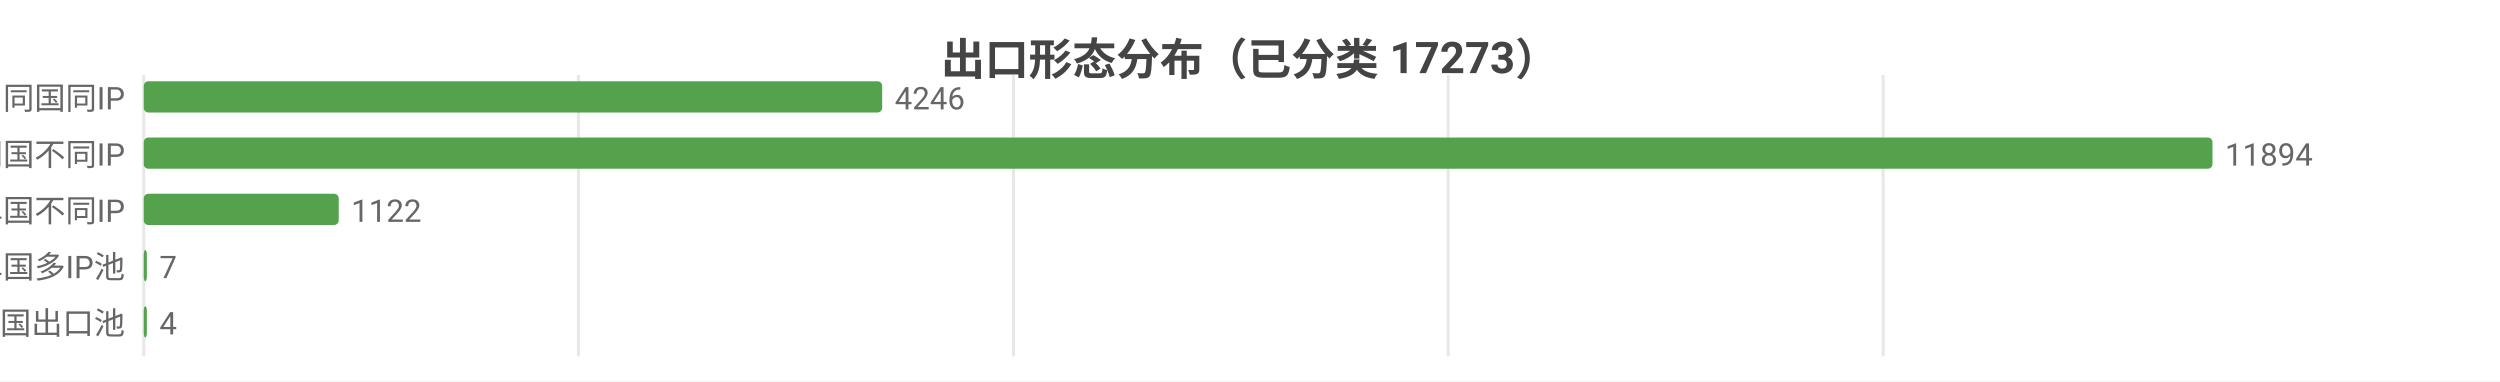
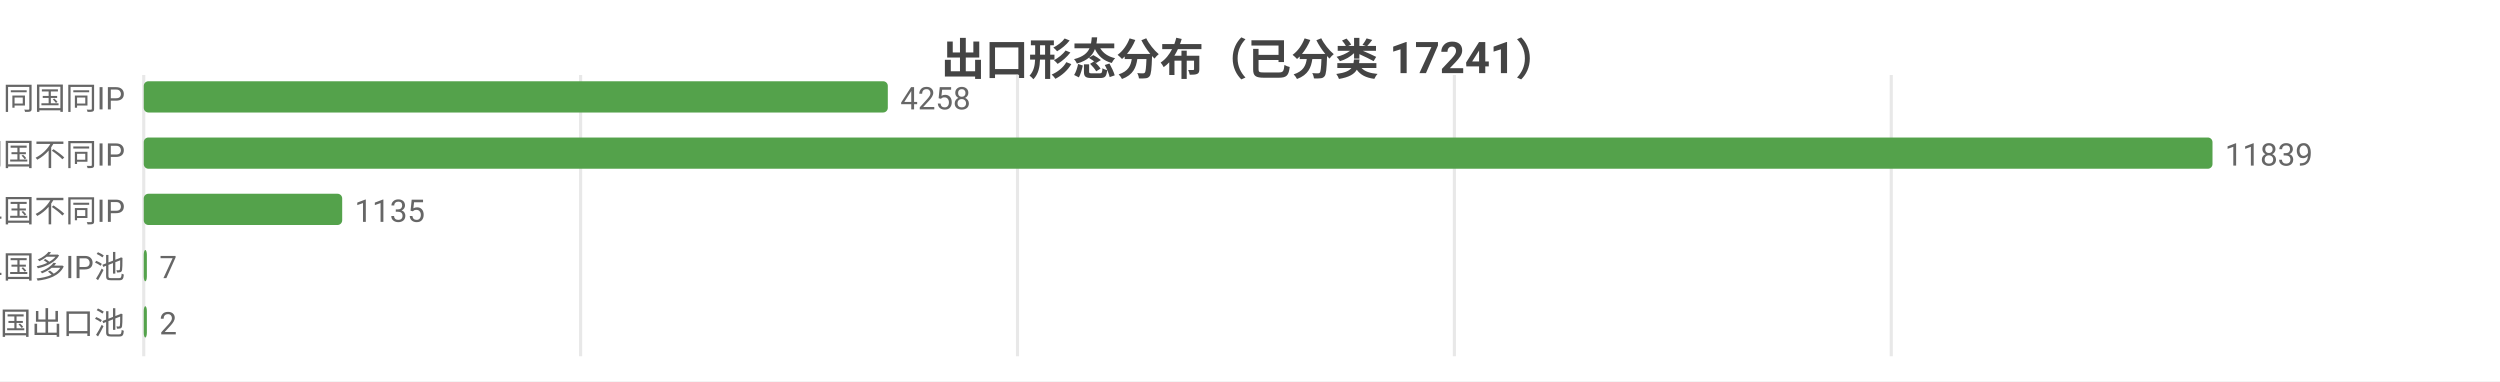
<svg xmlns="http://www.w3.org/2000/svg" width="800" height="122" viewBox="0 0 800 122">
  <rect width="800" height="122" fill="#ffffff" />
  <style>text{font-family:system-ui,-apple-system,'Segoe UI',Roboto,'PingFang SC','Microsoft YaHei','Noto Sans CJK SC',sans-serif}.g{stroke:#e8e8e8;stroke-width:1}.a{stroke:#999;stroke-width:1}.t{font-size:10px;fill:#666}.m{font-size:10px;text-anchor:middle;fill:#666}.e{font-size:10px;text-anchor:end;fill:#666}.l{font-size:11px;fill:#333}.tt{font-size:14px;font-weight:600;text-anchor:middle;fill:#444}.em{font-size:13px;text-anchor:middle;fill:#999}</style>
-   <text class="tt" x="400.0" y="24">出口形态分布（已分类 17273）</text>
+   <text class="tt" x="400.0" y="24">出口形态分布（已分类 17241）</text>
  <line class="g" x1="46" y1="24" x2="46" y2="114" />
-   <line class="g" x1="185.1" y1="24" x2="185.1" y2="114" />
-   <line class="g" x1="324.3" y1="24" x2="324.3" y2="114" />
-   <line class="g" x1="463.4" y1="24" x2="463.4" y2="114" />
-   <line class="g" x1="602.6" y1="24" x2="602.6" y2="114" />
+   <line class="g" x1="185.8" y1="24" x2="185.8" y2="114" />
+   <line class="g" x1="325.6" y1="24" x2="325.6" y2="114" />
+   <line class="g" x1="465.4" y1="24" x2="465.4" y2="114" />
+   <line class="g" x1="605.2" y1="24" x2="605.2" y2="114" />
  <text class="e" x="40" y="35">SS 同国同IP</text>
-   <rect x="46" y="26" width="236.3" height="10" fill="#54a24b" rx="1.5" />
-   <text class="t" x="286.3" y="35">4246</text>
+   <rect x="46" y="26" width="238.1" height="10" fill="#54a24b" rx="1.5" />
+   <text class="t" x="288.1" y="35">4258</text>
  <text class="e" x="40" y="53">SD 同国不同IP</text>
  <rect x="46" y="44" width="662" height="10" fill="#54a24b" rx="1.5" />
-   <text class="t" x="712" y="53">11894</text>
+   <text class="t" x="712" y="53">11839</text>
  <text class="e" x="40" y="71">CD 跨境单国不同IP</text>
-   <rect x="46" y="62" width="62.4" height="10" fill="#54a24b" rx="1.5" />
-   <text class="t" x="112.4" y="71">1122</text>
+   <rect x="46" y="62" width="63.5" height="10" fill="#54a24b" rx="1.5" />
+   <text class="t" x="113.5" y="71">1135</text>
  <text class="e" x="40" y="89">CP 跨境单国多IP池</text>
  <rect x="46" y="80" width="1" height="10" fill="#54a24b" rx="1.5" />
  <text class="t" x="51" y="89">7</text>
  <text class="e" x="40" y="107">CM 跨境多国出口池</text>
  <rect x="46" y="98" width="1" height="10" fill="#54a24b" rx="1.5" />
-   <text class="t" x="51" y="107">4</text>
+   <text class="t" x="51" y="107">2</text>
</svg>
